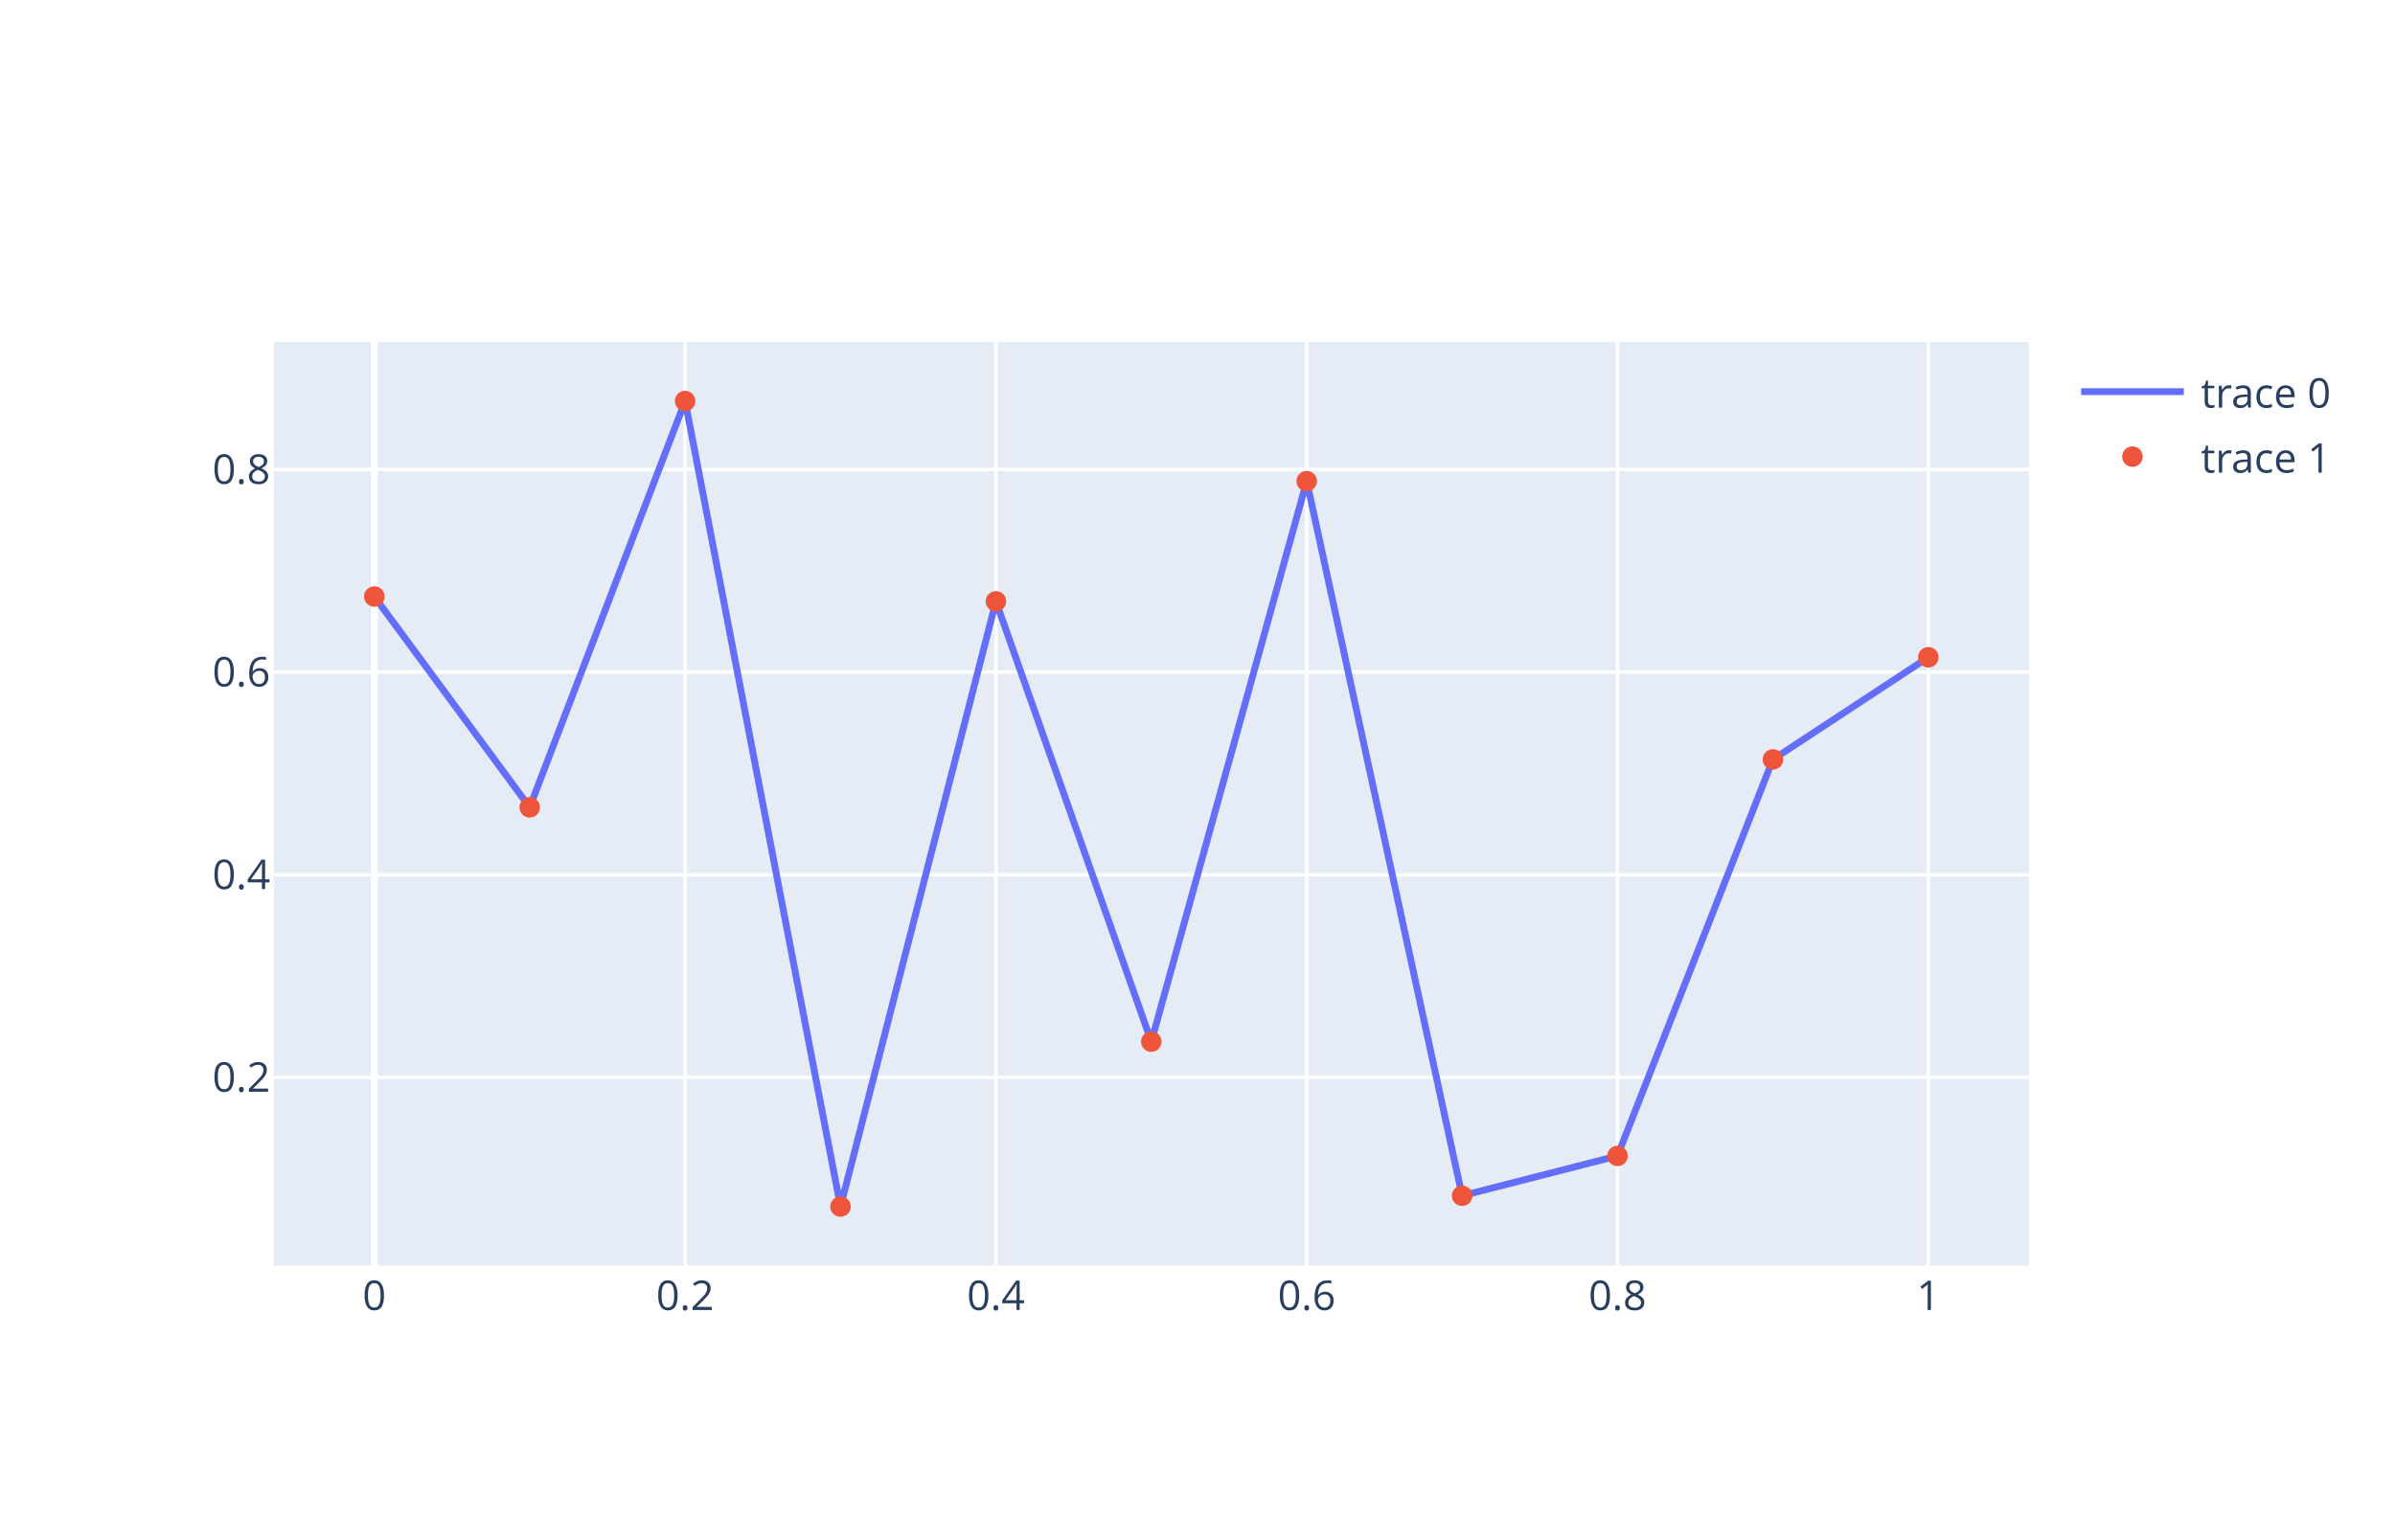
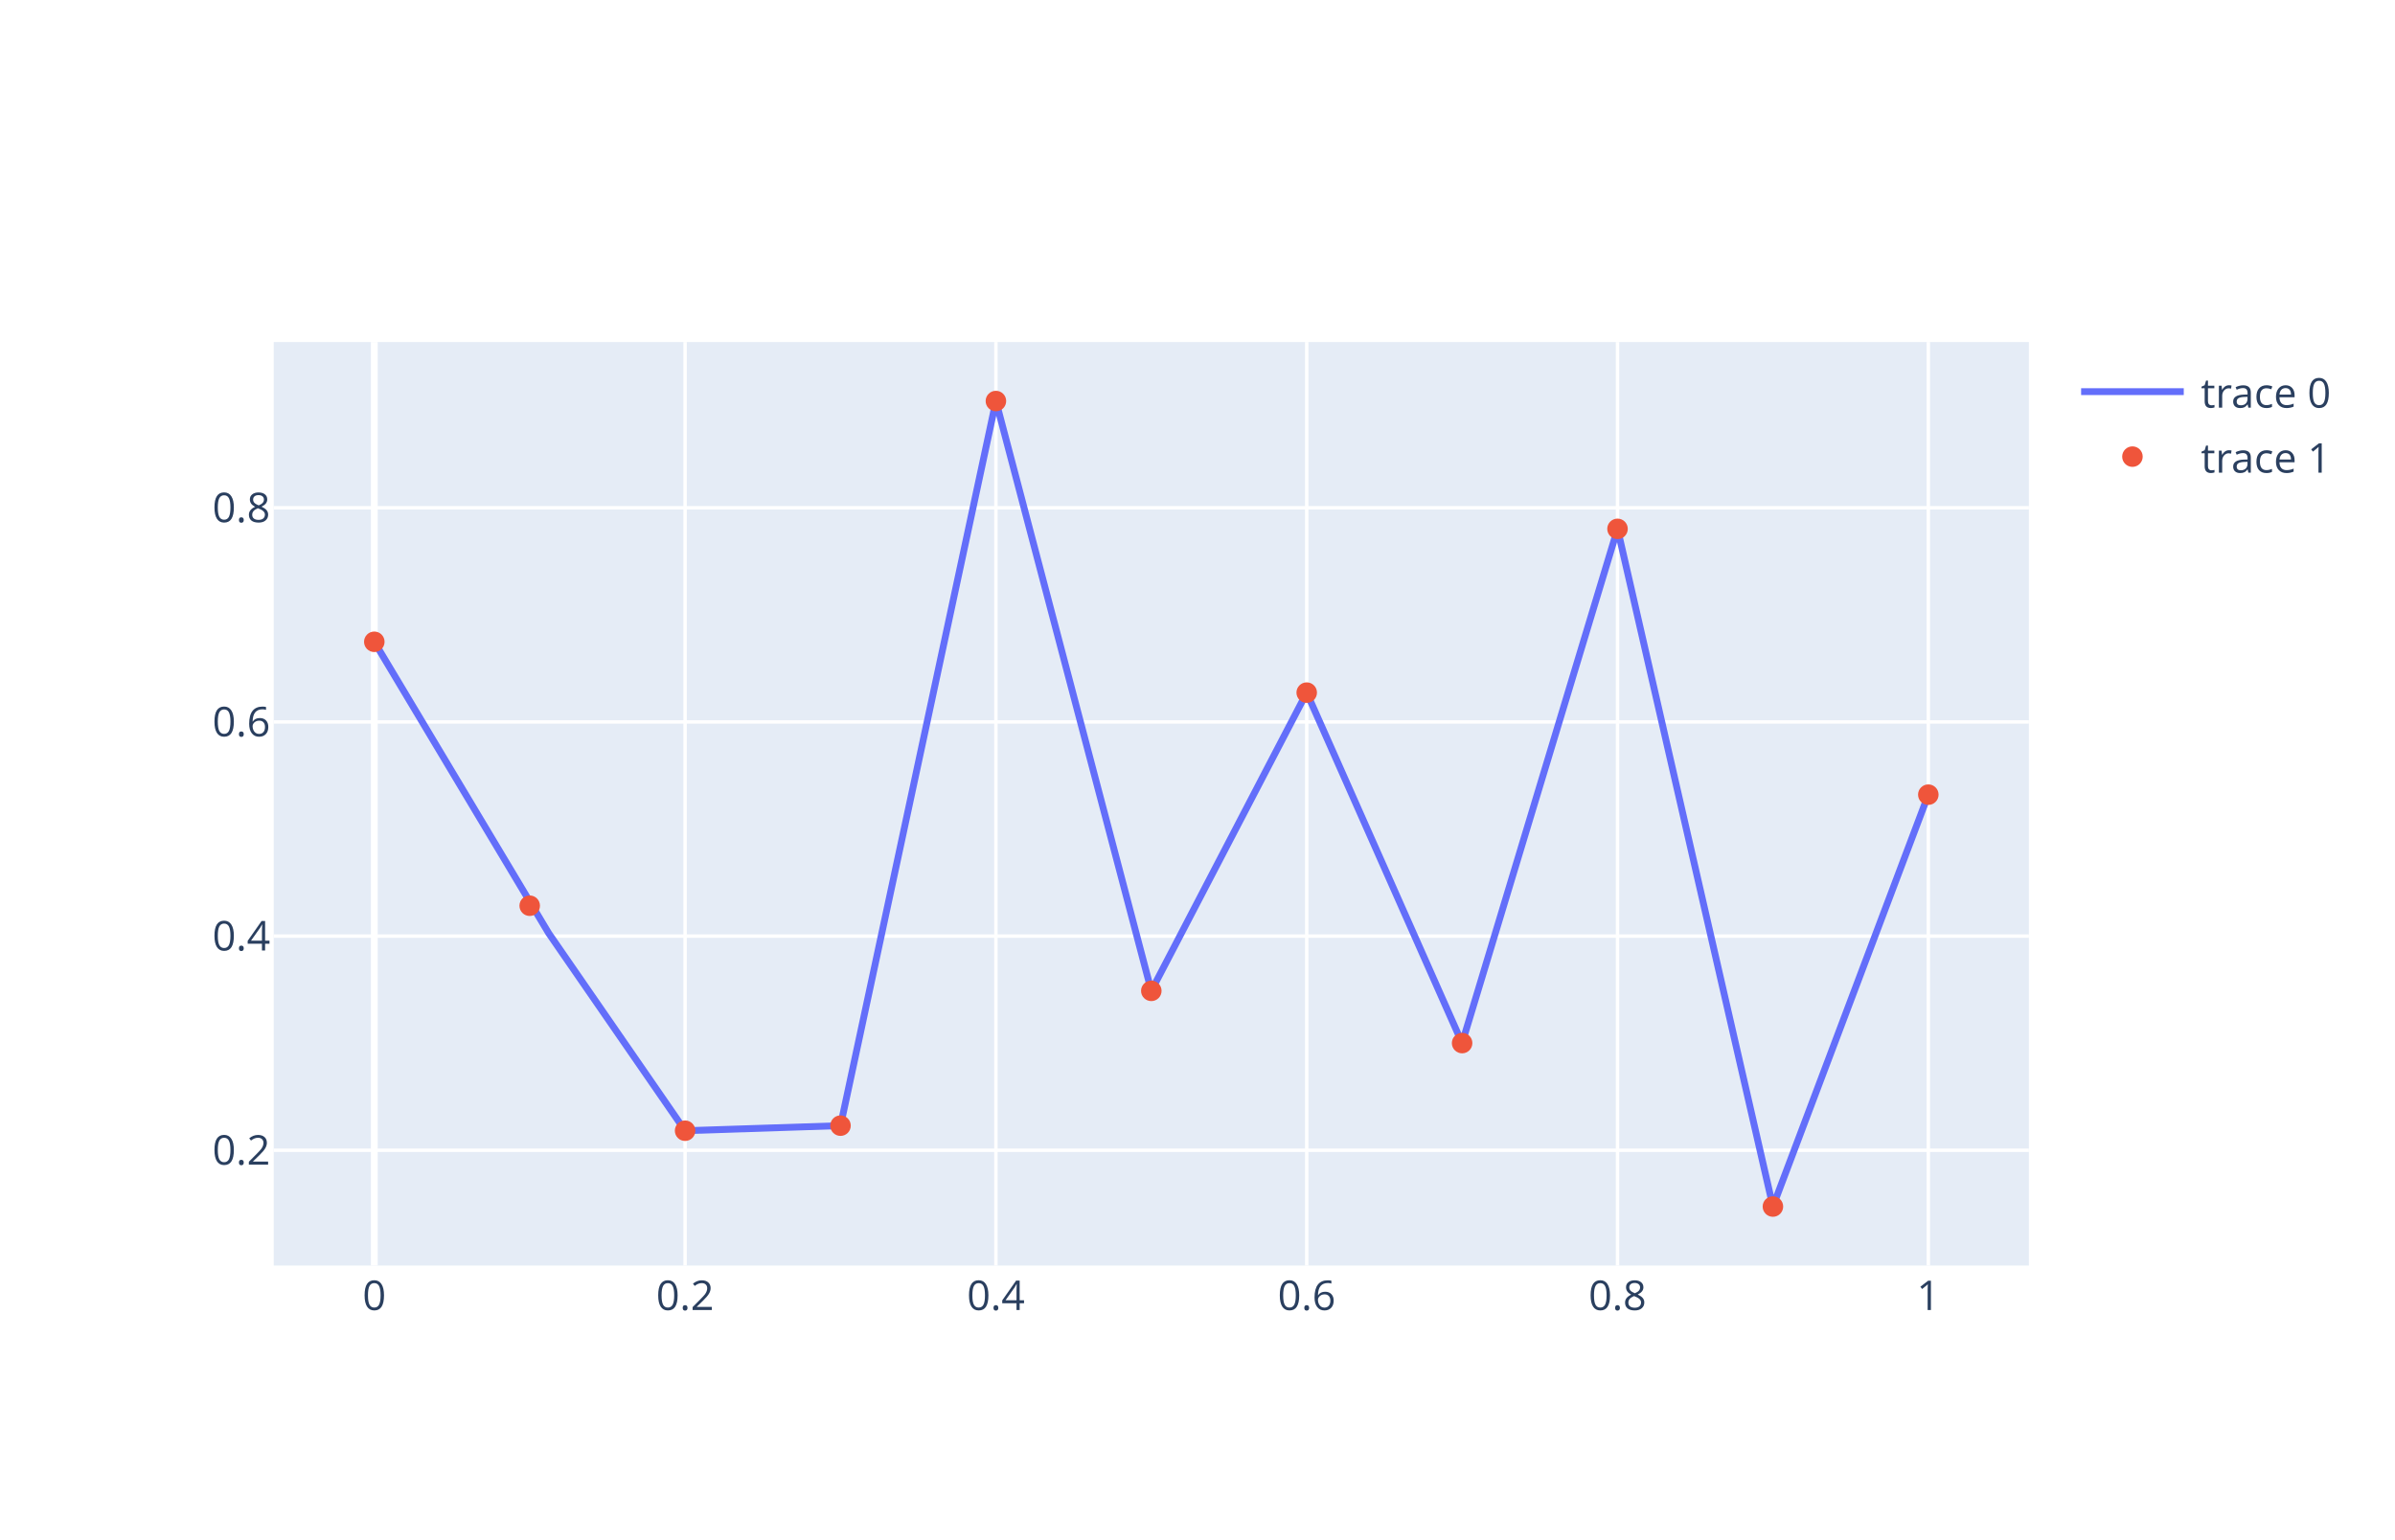
<svg xmlns="http://www.w3.org/2000/svg" class="main-svg" width="700" height="450" style="" viewBox="0 0 700 450">
  <rect x="0" y="0" width="700" height="450" style="fill: rgb(255, 255, 255); fill-opacity: 1;" />
-   <defs id="defs-a34c53">
+   <defs id="defs-70ceb5">
    <g class="clips">
-       <clipPath id="clipa34c53xyplot" class="plotclip">
+       <clipPath id="clip70ceb5xyplot" class="plotclip">
        <rect width="513" height="270" />
      </clipPath>
-       <clipPath class="axesclip" id="clipa34c53x">
+       <clipPath class="axesclip" id="clip70ceb5x">
        <rect x="80" y="0" width="513" height="450" />
      </clipPath>
-       <clipPath class="axesclip" id="clipa34c53y">
+       <clipPath class="axesclip" id="clip70ceb5y">
        <rect x="0" y="100" width="700" height="270" />
      </clipPath>
-       <clipPath class="axesclip" id="clipa34c53xy">
+       <clipPath class="axesclip" id="clip70ceb5xy">
        <rect x="80" y="100" width="513" height="270" />
      </clipPath>
    </g>
    <g class="gradients" />
  </defs>
  <g class="bglayer">
    <rect class="bg" x="80" y="100" width="513" height="270" style="fill: rgb(229, 236, 246); fill-opacity: 1; stroke-width: 0;" />
  </g>
  <g class="layer-below">
    <g class="imagelayer" />
    <g class="shapelayer" />
  </g>
  <g class="cartesianlayer">
    <g class="subplot xy">
      <g class="layer-subplot">
        <g class="shapelayer" />
        <g class="imagelayer" />
      </g>
      <g class="gridlayer">
        <g class="x">
          <path class="xgrid crisp" transform="translate(200.24,0)" d="M0,100v270" style="stroke: rgb(255, 255, 255); stroke-opacity: 1; stroke-width: 1px;" />
          <path class="xgrid crisp" transform="translate(291.08,0)" d="M0,100v270" style="stroke: rgb(255, 255, 255); stroke-opacity: 1; stroke-width: 1px;" />
          <path class="xgrid crisp" transform="translate(381.92,0)" d="M0,100v270" style="stroke: rgb(255, 255, 255); stroke-opacity: 1; stroke-width: 1px;" />
          <path class="xgrid crisp" transform="translate(472.76,0)" d="M0,100v270" style="stroke: rgb(255, 255, 255); stroke-opacity: 1; stroke-width: 1px;" />
          <path class="xgrid crisp" transform="translate(563.6,0)" d="M0,100v270" style="stroke: rgb(255, 255, 255); stroke-opacity: 1; stroke-width: 1px;" />
        </g>
        <g class="y">
-           <path class="ygrid crisp" transform="translate(0,314.97)" d="M80,0h513" style="stroke: rgb(255, 255, 255); stroke-opacity: 1; stroke-width: 1px;" />
-           <path class="ygrid crisp" transform="translate(0,255.73)" d="M80,0h513" style="stroke: rgb(255, 255, 255); stroke-opacity: 1; stroke-width: 1px;" />
-           <path class="ygrid crisp" transform="translate(0,196.49)" d="M80,0h513" style="stroke: rgb(255, 255, 255); stroke-opacity: 1; stroke-width: 1px;" />
-           <path class="ygrid crisp" transform="translate(0,137.25)" d="M80,0h513" style="stroke: rgb(255, 255, 255); stroke-opacity: 1; stroke-width: 1px;" />
+           <path class="ygrid crisp" transform="translate(0,336.3)" d="M80,0h513" style="stroke: rgb(255, 255, 255); stroke-opacity: 1; stroke-width: 1px;" />
+           <path class="ygrid crisp" transform="translate(0,273.68)" d="M80,0h513" style="stroke: rgb(255, 255, 255); stroke-opacity: 1; stroke-width: 1px;" />
+           <path class="ygrid crisp" transform="translate(0,211.07)" d="M80,0h513" style="stroke: rgb(255, 255, 255); stroke-opacity: 1; stroke-width: 1px;" />
+           <path class="ygrid crisp" transform="translate(0,148.46)" d="M80,0h513" style="stroke: rgb(255, 255, 255); stroke-opacity: 1; stroke-width: 1px;" />
        </g>
      </g>
      <g class="zerolinelayer">
        <path class="xzl zl crisp" transform="translate(109.4,0)" d="M0,100v270" style="stroke: rgb(255, 255, 255); stroke-opacity: 1; stroke-width: 2px;" />
      </g>
      <path class="xlines-below" />
      <path class="ylines-below" />
      <g class="overlines-below" />
      <g class="xaxislayer-below" />
      <g class="yaxislayer-below" />
      <g class="overaxes-below" />
-       <g class="plot" transform="translate(80, 100)" clip-path="url('#clipa34c53xyplot')">
+       <g class="plot" transform="translate(80, 100)" clip-path="url('#clip70ceb5xyplot')">
        <g class="scatterlayer mlayer">
-           <g class="trace scatter trace2293f4" style="stroke-miterlimit: 2; opacity: 1;">
+           <g class="trace scatter trace30878a" style="stroke-miterlimit: 2; opacity: 1;">
            <g class="fills" />
            <g class="errorbars" />
            <g class="lines">
-               <path class="js-line" d="M29.4,74.4L74.82,136.03L74.82,136.03L75.75,133.61L120.24,17.25L120.24,17.25L121.17,22.06L165.66,252.75L165.66,252.75L166.59,249.14L211.08,75.81L211.08,75.81L212.01,78.43L256.5,204.54L256.5,204.54L257.43,201.19L301.92,40.68L301.92,40.68L302.85,44.94L347.34,249.59L347.34,249.59L348.27,249.35L392.76,237.94L392.76,237.94L393.69,235.57L438.18,122.03L438.18,122.03L439.11,121.42L483.6,92.17" style="vector-effect: non-scaling-stroke; fill: none; stroke: rgb(99, 110, 250); stroke-opacity: 1; stroke-width: 2px; opacity: 1;" />
+               <path class="js-line" d="M29.4,87.64L80.38,172.86L81.31,174.2L120.24,230.58L120.24,230.58L121.17,230.55L165.66,229.1L165.66,229.1L166.59,224.78L211.08,17.25L211.08,17.25L212.01,20.77L256.5,189.69L256.5,189.69L257.43,187.92L301.92,102.5L301.92,102.5L302.85,104.59L347.34,204.96L347.34,204.96L348.27,201.89L392.76,54.62L392.76,54.62L393.69,58.66L438.18,252.75L438.18,252.75L439.11,250.29L483.6,132.33" style="vector-effect: non-scaling-stroke; fill: none; stroke: rgb(99, 110, 250); stroke-opacity: 1; stroke-width: 2px; opacity: 1;" />
            </g>
            <g class="points" />
            <g class="text" />
          </g>
-           <g class="trace scatter tracefae93a" style="stroke-miterlimit: 2; opacity: 1;">
+           <g class="trace scatter trace283024" style="stroke-miterlimit: 2; opacity: 1;">
            <g class="fills" />
            <g class="errorbars" />
            <g class="lines" />
            <g class="points">
-               <path class="point" transform="translate(29.4,74.4)" d="M3,0A3,3 0 1,1 0,-3A3,3 0 0,1 3,0Z" style="opacity: 1; stroke-width: 0px; fill: rgb(239, 85, 59); fill-opacity: 1;" />
-               <path class="point" transform="translate(74.82,136.03)" d="M3,0A3,3 0 1,1 0,-3A3,3 0 0,1 3,0Z" style="opacity: 1; stroke-width: 0px; fill: rgb(239, 85, 59); fill-opacity: 1;" />
-               <path class="point" transform="translate(120.24,17.25)" d="M3,0A3,3 0 1,1 0,-3A3,3 0 0,1 3,0Z" style="opacity: 1; stroke-width: 0px; fill: rgb(239, 85, 59); fill-opacity: 1;" />
-               <path class="point" transform="translate(165.66,252.75)" d="M3,0A3,3 0 1,1 0,-3A3,3 0 0,1 3,0Z" style="opacity: 1; stroke-width: 0px; fill: rgb(239, 85, 59); fill-opacity: 1;" />
-               <path class="point" transform="translate(211.08,75.81)" d="M3,0A3,3 0 1,1 0,-3A3,3 0 0,1 3,0Z" style="opacity: 1; stroke-width: 0px; fill: rgb(239, 85, 59); fill-opacity: 1;" />
-               <path class="point" transform="translate(256.5,204.54)" d="M3,0A3,3 0 1,1 0,-3A3,3 0 0,1 3,0Z" style="opacity: 1; stroke-width: 0px; fill: rgb(239, 85, 59); fill-opacity: 1;" />
-               <path class="point" transform="translate(301.92,40.68)" d="M3,0A3,3 0 1,1 0,-3A3,3 0 0,1 3,0Z" style="opacity: 1; stroke-width: 0px; fill: rgb(239, 85, 59); fill-opacity: 1;" />
-               <path class="point" transform="translate(347.34,249.59)" d="M3,0A3,3 0 1,1 0,-3A3,3 0 0,1 3,0Z" style="opacity: 1; stroke-width: 0px; fill: rgb(239, 85, 59); fill-opacity: 1;" />
-               <path class="point" transform="translate(392.76,237.94)" d="M3,0A3,3 0 1,1 0,-3A3,3 0 0,1 3,0Z" style="opacity: 1; stroke-width: 0px; fill: rgb(239, 85, 59); fill-opacity: 1;" />
-               <path class="point" transform="translate(438.18,122.03)" d="M3,0A3,3 0 1,1 0,-3A3,3 0 0,1 3,0Z" style="opacity: 1; stroke-width: 0px; fill: rgb(239, 85, 59); fill-opacity: 1;" />
-               <path class="point" transform="translate(483.6,92.17)" d="M3,0A3,3 0 1,1 0,-3A3,3 0 0,1 3,0Z" style="opacity: 1; stroke-width: 0px; fill: rgb(239, 85, 59); fill-opacity: 1;" />
+               <path class="point" transform="translate(29.4,87.64)" d="M3,0A3,3 0 1,1 0,-3A3,3 0 0,1 3,0Z" style="opacity: 1; stroke-width: 0px; fill: rgb(239, 85, 59); fill-opacity: 1;" />
+               <path class="point" transform="translate(74.82,164.8)" d="M3,0A3,3 0 1,1 0,-3A3,3 0 0,1 3,0Z" style="opacity: 1; stroke-width: 0px; fill: rgb(239, 85, 59); fill-opacity: 1;" />
+               <path class="point" transform="translate(120.24,230.58)" d="M3,0A3,3 0 1,1 0,-3A3,3 0 0,1 3,0Z" style="opacity: 1; stroke-width: 0px; fill: rgb(239, 85, 59); fill-opacity: 1;" />
+               <path class="point" transform="translate(165.66,229.1)" d="M3,0A3,3 0 1,1 0,-3A3,3 0 0,1 3,0Z" style="opacity: 1; stroke-width: 0px; fill: rgb(239, 85, 59); fill-opacity: 1;" />
+               <path class="point" transform="translate(211.08,17.25)" d="M3,0A3,3 0 1,1 0,-3A3,3 0 0,1 3,0Z" style="opacity: 1; stroke-width: 0px; fill: rgb(239, 85, 59); fill-opacity: 1;" />
+               <path class="point" transform="translate(256.5,189.69)" d="M3,0A3,3 0 1,1 0,-3A3,3 0 0,1 3,0Z" style="opacity: 1; stroke-width: 0px; fill: rgb(239, 85, 59); fill-opacity: 1;" />
+               <path class="point" transform="translate(301.92,102.5)" d="M3,0A3,3 0 1,1 0,-3A3,3 0 0,1 3,0Z" style="opacity: 1; stroke-width: 0px; fill: rgb(239, 85, 59); fill-opacity: 1;" />
+               <path class="point" transform="translate(347.34,204.96)" d="M3,0A3,3 0 1,1 0,-3A3,3 0 0,1 3,0Z" style="opacity: 1; stroke-width: 0px; fill: rgb(239, 85, 59); fill-opacity: 1;" />
+               <path class="point" transform="translate(392.76,54.62)" d="M3,0A3,3 0 1,1 0,-3A3,3 0 0,1 3,0Z" style="opacity: 1; stroke-width: 0px; fill: rgb(239, 85, 59); fill-opacity: 1;" />
+               <path class="point" transform="translate(438.18,252.75)" d="M3,0A3,3 0 1,1 0,-3A3,3 0 0,1 3,0Z" style="opacity: 1; stroke-width: 0px; fill: rgb(239, 85, 59); fill-opacity: 1;" />
+               <path class="point" transform="translate(483.6,132.33)" d="M3,0A3,3 0 1,1 0,-3A3,3 0 0,1 3,0Z" style="opacity: 1; stroke-width: 0px; fill: rgb(239, 85, 59); fill-opacity: 1;" />
            </g>
            <g class="text" />
          </g>
        </g>
      </g>
      <g class="overplot" />
      <path class="xlines-above crisp" style="fill: none;" d="M0,0" />
      <path class="ylines-above crisp" style="fill: none;" d="M0,0" />
      <g class="overlines-above" />
      <g class="xaxislayer-above">
        <g class="xtick">
          <text text-anchor="middle" x="0" y="383" transform="translate(109.4,0)" style="font-family: 'Open Sans', verdana, arial, sans-serif; font-size: 12px; fill: rgb(42, 63, 95); fill-opacity: 1; white-space: pre;">0</text>
        </g>
        <g class="xtick">
          <text text-anchor="middle" x="0" y="383" transform="translate(200.24,0)" style="font-family: 'Open Sans', verdana, arial, sans-serif; font-size: 12px; fill: rgb(42, 63, 95); fill-opacity: 1; white-space: pre;">0.2</text>
        </g>
        <g class="xtick">
          <text text-anchor="middle" x="0" y="383" transform="translate(291.08,0)" style="font-family: 'Open Sans', verdana, arial, sans-serif; font-size: 12px; fill: rgb(42, 63, 95); fill-opacity: 1; white-space: pre;">0.4</text>
        </g>
        <g class="xtick">
          <text text-anchor="middle" x="0" y="383" transform="translate(381.92,0)" style="font-family: 'Open Sans', verdana, arial, sans-serif; font-size: 12px; fill: rgb(42, 63, 95); fill-opacity: 1; white-space: pre;">0.6</text>
        </g>
        <g class="xtick">
          <text text-anchor="middle" x="0" y="383" transform="translate(472.76,0)" style="font-family: 'Open Sans', verdana, arial, sans-serif; font-size: 12px; fill: rgb(42, 63, 95); fill-opacity: 1; white-space: pre;">0.8</text>
        </g>
        <g class="xtick">
          <text text-anchor="middle" x="0" y="383" transform="translate(563.6,0)" style="font-family: 'Open Sans', verdana, arial, sans-serif; font-size: 12px; fill: rgb(42, 63, 95); fill-opacity: 1; white-space: pre;">1</text>
        </g>
      </g>
      <g class="yaxislayer-above">
        <g class="ytick">
-           <text text-anchor="end" x="79" y="4.2" transform="translate(0,314.97)" style="font-family: 'Open Sans', verdana, arial, sans-serif; font-size: 12px; fill: rgb(42, 63, 95); fill-opacity: 1; white-space: pre;">0.2</text>
+           <text text-anchor="end" x="79" y="4.2" transform="translate(0,336.3)" style="font-family: 'Open Sans', verdana, arial, sans-serif; font-size: 12px; fill: rgb(42, 63, 95); fill-opacity: 1; white-space: pre;">0.2</text>
        </g>
        <g class="ytick">
-           <text text-anchor="end" x="79" y="4.2" transform="translate(0,255.73)" style="font-family: 'Open Sans', verdana, arial, sans-serif; font-size: 12px; fill: rgb(42, 63, 95); fill-opacity: 1; white-space: pre;">0.4</text>
+           <text text-anchor="end" x="79" y="4.2" transform="translate(0,273.68)" style="font-family: 'Open Sans', verdana, arial, sans-serif; font-size: 12px; fill: rgb(42, 63, 95); fill-opacity: 1; white-space: pre;">0.4</text>
        </g>
        <g class="ytick">
-           <text text-anchor="end" x="79" y="4.2" transform="translate(0,196.49)" style="font-family: 'Open Sans', verdana, arial, sans-serif; font-size: 12px; fill: rgb(42, 63, 95); fill-opacity: 1; white-space: pre;">0.6</text>
+           <text text-anchor="end" x="79" y="4.2" transform="translate(0,211.07)" style="font-family: 'Open Sans', verdana, arial, sans-serif; font-size: 12px; fill: rgb(42, 63, 95); fill-opacity: 1; white-space: pre;">0.6</text>
        </g>
        <g class="ytick">
-           <text text-anchor="end" x="79" y="4.2" transform="translate(0,137.25)" style="font-family: 'Open Sans', verdana, arial, sans-serif; font-size: 12px; fill: rgb(42, 63, 95); fill-opacity: 1; white-space: pre;">0.8</text>
+           <text text-anchor="end" x="79" y="4.2" transform="translate(0,148.46)" style="font-family: 'Open Sans', verdana, arial, sans-serif; font-size: 12px; fill: rgb(42, 63, 95); fill-opacity: 1; white-space: pre;">0.8</text>
        </g>
      </g>
      <g class="overaxes-above" />
    </g>
  </g>
  <g class="polarlayer" />
  <g class="ternarylayer" />
  <g class="geolayer" />
  <g class="funnelarealayer" />
  <g class="pielayer" />
  <g class="treemaplayer" />
  <g class="sunburstlayer" />
  <g class="glimages" />
-   <defs id="topdefs-a34c53">
+   <defs id="topdefs-70ceb5">
    <g class="clips" />
-     <clipPath id="legenda34c53">
+     <clipPath id="legend70ceb5">
      <rect width="85" height="48" x="0" y="0" />
    </clipPath>
  </defs>
  <g class="layer-above">
    <g class="imagelayer" />
    <g class="shapelayer" />
  </g>
  <g class="infolayer">
    <g class="legend" pointer-events="all" transform="translate(603.26, 100)">
      <rect class="bg" shape-rendering="crispEdges" style="stroke: rgb(68, 68, 68); stroke-opacity: 1; fill: rgb(255, 255, 255); fill-opacity: 1; stroke-width: 0px;" width="85" height="48" x="0" y="0" />
-       <g class="scrollbox" transform="translate(0, 0)" clip-path="url('#legenda34c53')">
+       <g class="scrollbox" transform="translate(0, 0)" clip-path="url('#legend70ceb5')">
        <g class="groups">
          <g class="traces" style="opacity: 1;" transform="translate(0, 14.5)">
            <text class="legendtext user-select-none" text-anchor="start" x="40" y="4.68" style="font-family: 'Open Sans', verdana, arial, sans-serif; font-size: 12px; fill: rgb(42, 63, 95); fill-opacity: 1; white-space: pre;">trace 0</text>
            <g class="layers" style="opacity: 1;">
              <g class="legendfill" />
              <g class="legendlines">
                <path class="js-line" d="M5,0h30" style="fill: none; stroke: rgb(99, 110, 250); stroke-opacity: 1; stroke-width: 2px;" />
              </g>
              <g class="legendsymbols">
                <g class="legendpoints" />
              </g>
            </g>
            <rect class="legendtoggle" pointer-events="all" x="0" y="-9.5" width="79.016" height="19" style="cursor: pointer; fill: rgb(0, 0, 0); fill-opacity: 0;" />
          </g>
          <g class="traces" style="opacity: 1;" transform="translate(0, 33.5)">
            <text class="legendtext user-select-none" text-anchor="start" x="40" y="4.68" style="font-family: 'Open Sans', verdana, arial, sans-serif; font-size: 12px; fill: rgb(42, 63, 95); fill-opacity: 1; white-space: pre;">trace 1</text>
            <g class="layers" style="opacity: 1;">
              <g class="legendfill" />
              <g class="legendlines" />
              <g class="legendsymbols">
                <g class="legendpoints">
                  <path class="scatterpts" transform="translate(20,0)" d="M3,0A3,3 0 1,1 0,-3A3,3 0 0,1 3,0Z" style="opacity: 1; stroke-width: 0px; fill: rgb(239, 85, 59); fill-opacity: 1;" />
                </g>
              </g>
            </g>
            <rect class="legendtoggle" pointer-events="all" x="0" y="-9.5" width="79.016" height="19" style="cursor: pointer; fill: rgb(0, 0, 0); fill-opacity: 0;" />
          </g>
        </g>
      </g>
      <rect class="scrollbar" rx="20" ry="3" width="0" height="0" style="fill: rgb(128, 139, 164); fill-opacity: 1;" x="0" y="0" />
    </g>
    <g class="g-gtitle" />
    <g class="g-xtitle" />
    <g class="g-ytitle" />
  </g>
</svg>
